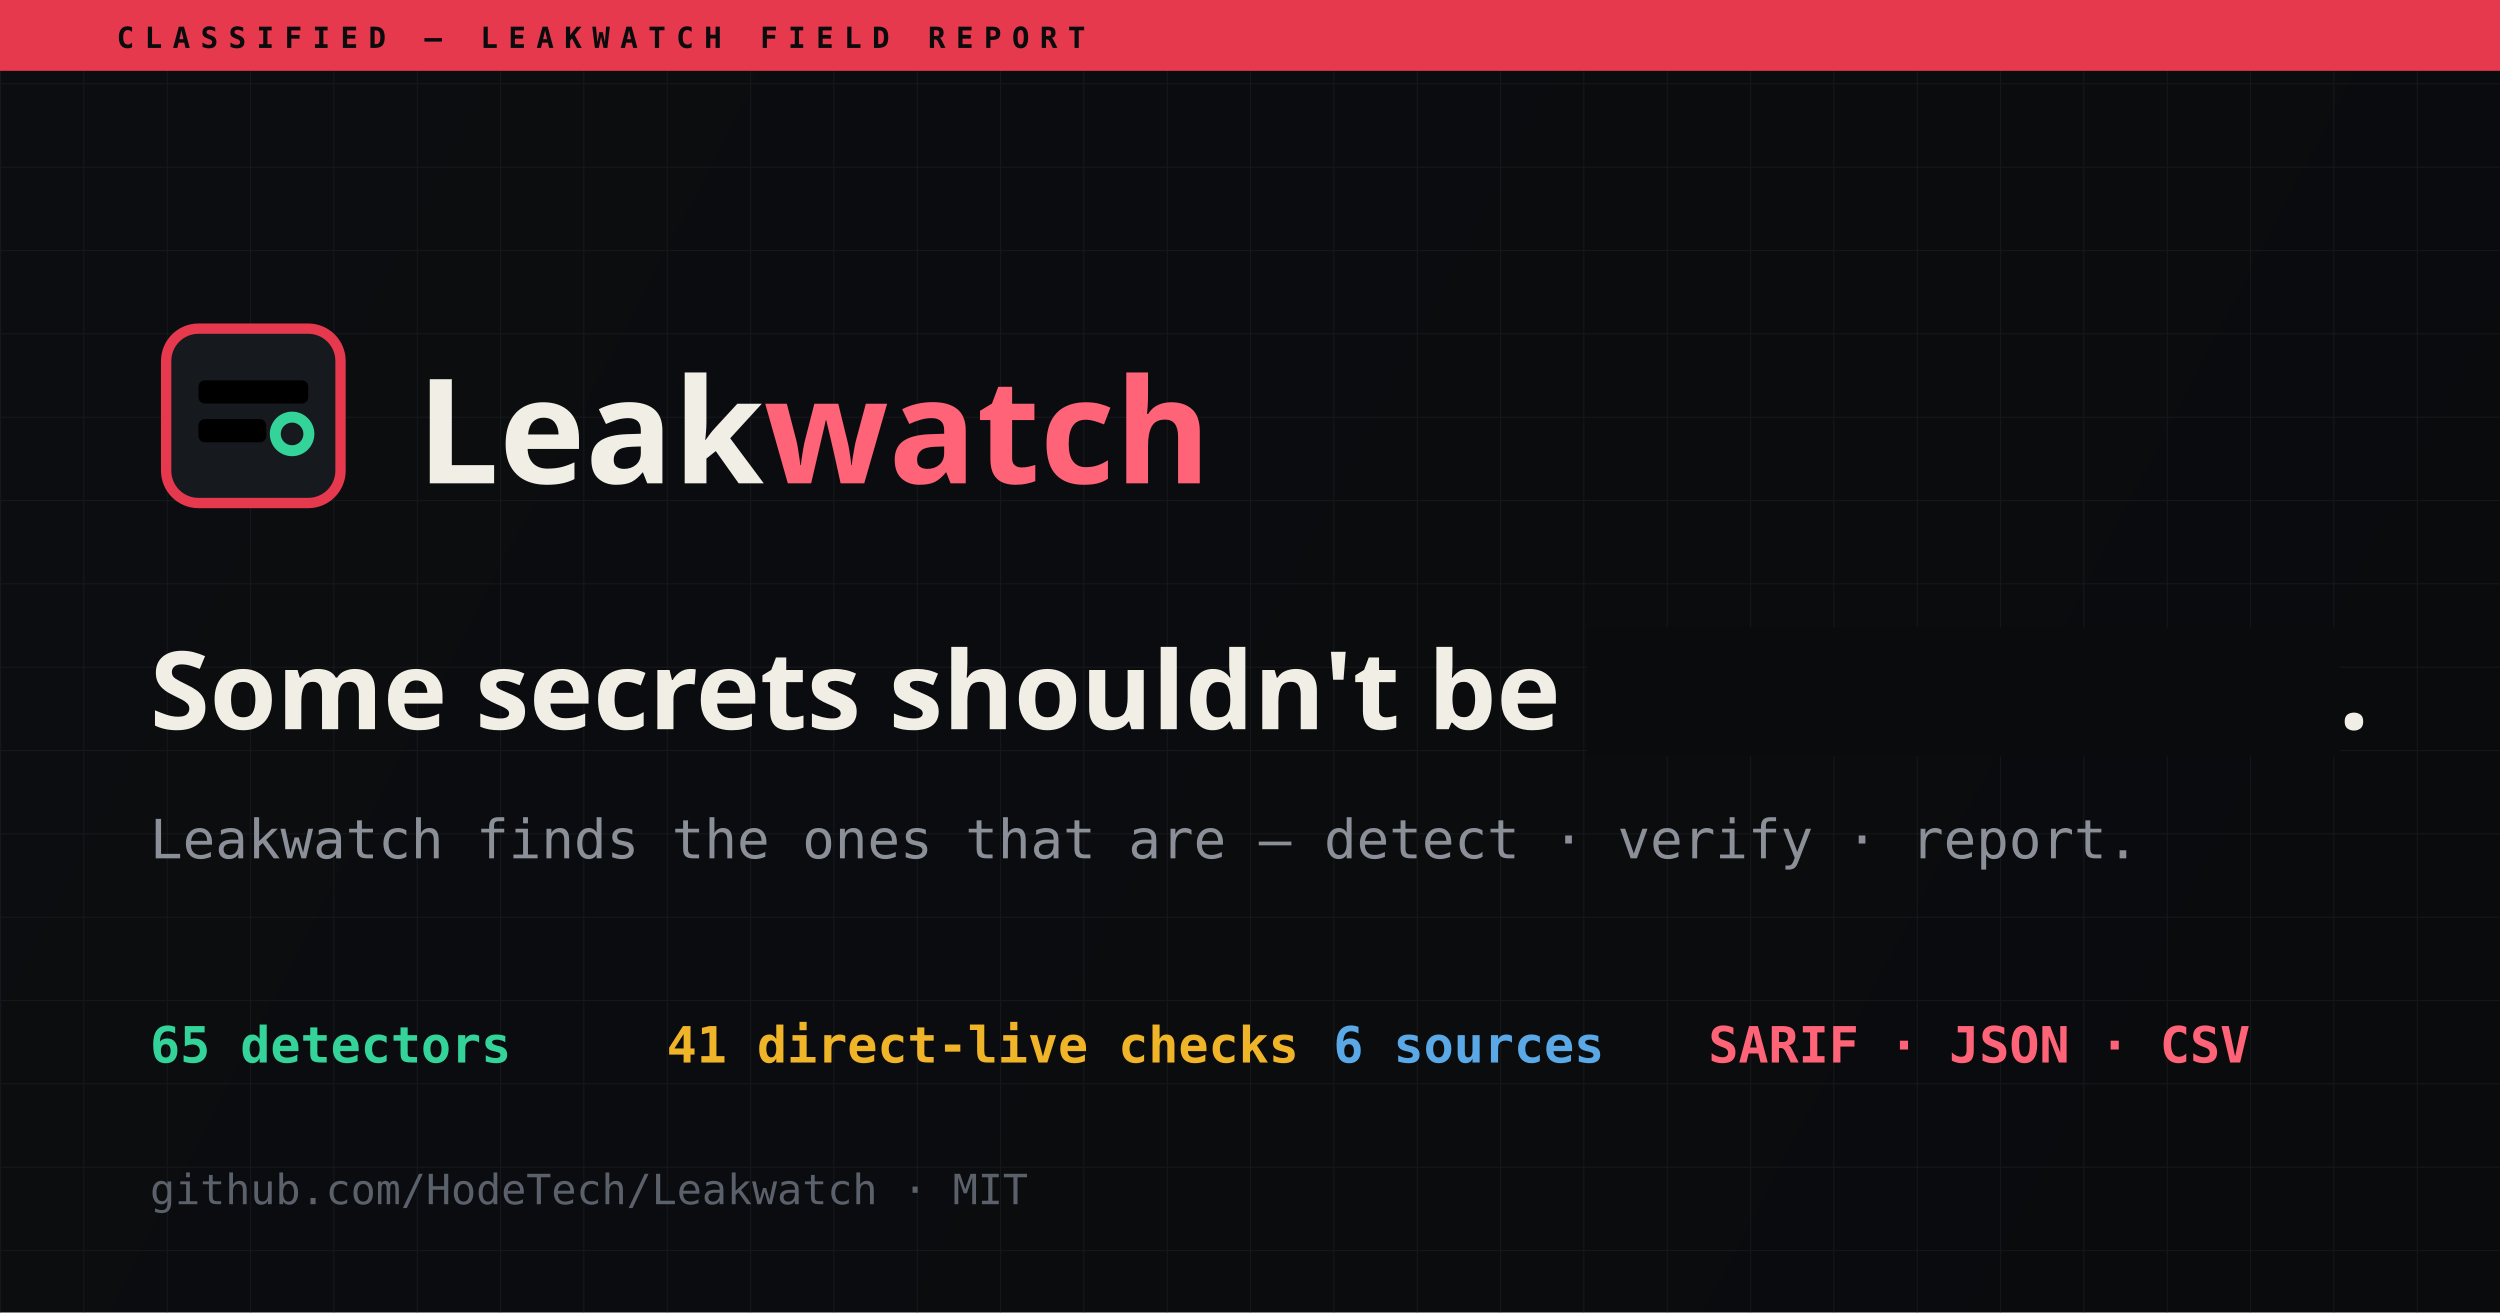
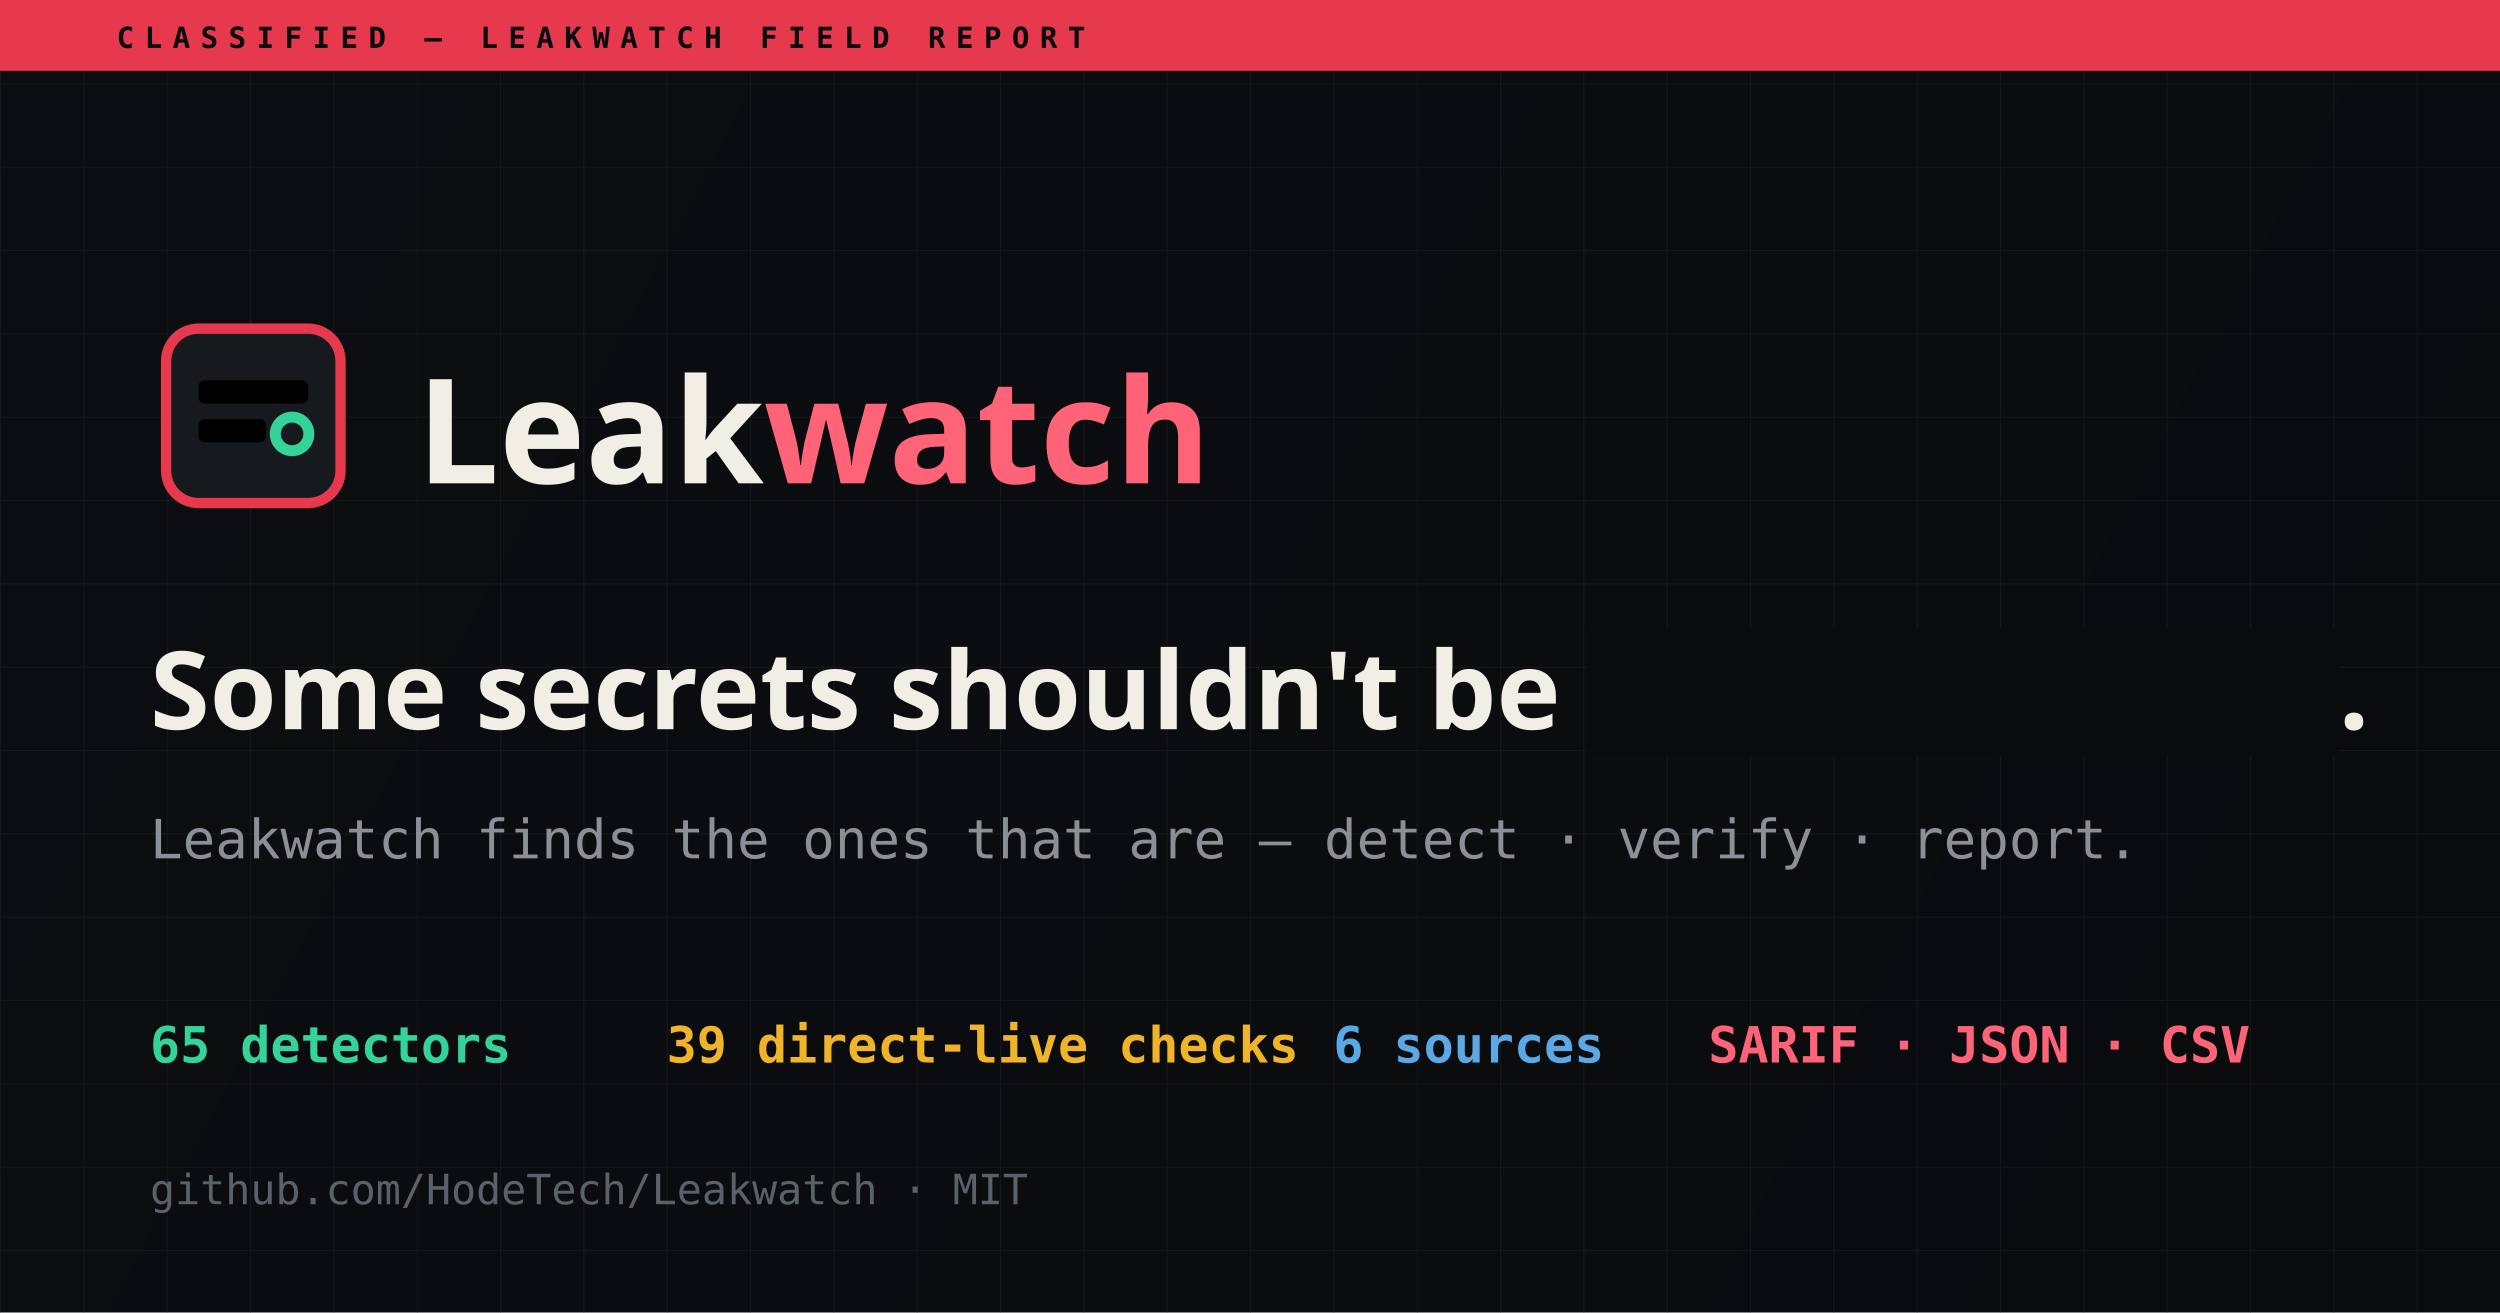
<svg xmlns="http://www.w3.org/2000/svg" viewBox="0 0 1200 630" width="1200" height="630">
  <defs>
    <linearGradient id="bg" x1="0" y1="0" x2="1200" y2="630" gradientUnits="userSpaceOnUse">
      <stop stop-color="#0c0d10" />
      <stop offset="1" stop-color="#0a0b0d" />
    </linearGradient>
    <pattern id="grid" width="40" height="40" patternUnits="userSpaceOnUse">
      <path d="M40 0H0V40" fill="none" stroke="#23272e" stroke-width="1" opacity="0.4" />
    </pattern>
  </defs>
  <rect width="1200" height="630" fill="url(#bg)" />
  <rect width="1200" height="630" fill="url(#grid)" />
  <rect x="0" y="0" width="1200" height="34" fill="#e6394d" />
  <text x="56" y="23" fill="#0a0b0d" font-family="'JetBrains Mono',monospace" font-size="14" font-weight="700" letter-spacing="5">CLASSIFIED — LEAKWATCH FIELD REPORT</text>
  <g transform="translate(72,150)">
    <g transform="scale(3.1)">
      <rect x="2.5" y="2.5" width="27" height="27" rx="5" fill="#16191e" stroke="#e6394d" stroke-width="1.6" />
      <rect x="7.5" y="10.5" width="17" height="3.6" rx="1" fill="#000" />
      <rect x="7.5" y="16.5" width="10.5" height="3.6" rx="1" fill="#000" />
      <circle cx="22" cy="18.8" r="2.6" fill="none" stroke="#34d39a" stroke-width="1.7" />
    </g>
  </g>
  <text x="200" y="232" fill="#f1eee5" font-family="'Space Grotesk',sans-serif" font-size="70" font-weight="700">Leak<tspan fill="#ff6377">watch</tspan>
  </text>
  <text x="72" y="350" fill="#f1eee5" font-family="'Space Grotesk',sans-serif" font-size="52" font-weight="700">Some secrets shouldn't be <tspan fill="#0a0b0d">█████████</tspan>.</text>
  <text x="72" y="412" fill="#8b9098" font-family="'JetBrains Mono',monospace" font-size="26">Leakwatch finds the ones that are — detect · verify · report.</text>
  <g font-family="'JetBrains Mono',monospace" font-size="24" font-weight="700">
    <text x="72" y="510" fill="#34d39a">65 detectors</text>
-     <text x="320" y="510" fill="#f0b429">41 direct-live checks</text>
+     <text x="320" y="510" fill="#f0b429">39 direct-live checks</text>
    <text x="640" y="510" fill="#5aa9e6">6 sources</text>
    <text x="820" y="510" fill="#ff6377">SARIF · JSON · CSV</text>
  </g>
  <text x="72" y="578" fill="#5b616b" font-family="'JetBrains Mono',monospace" font-size="20">github.com/HodeTech/Leakwatch · MIT</text>
</svg>
